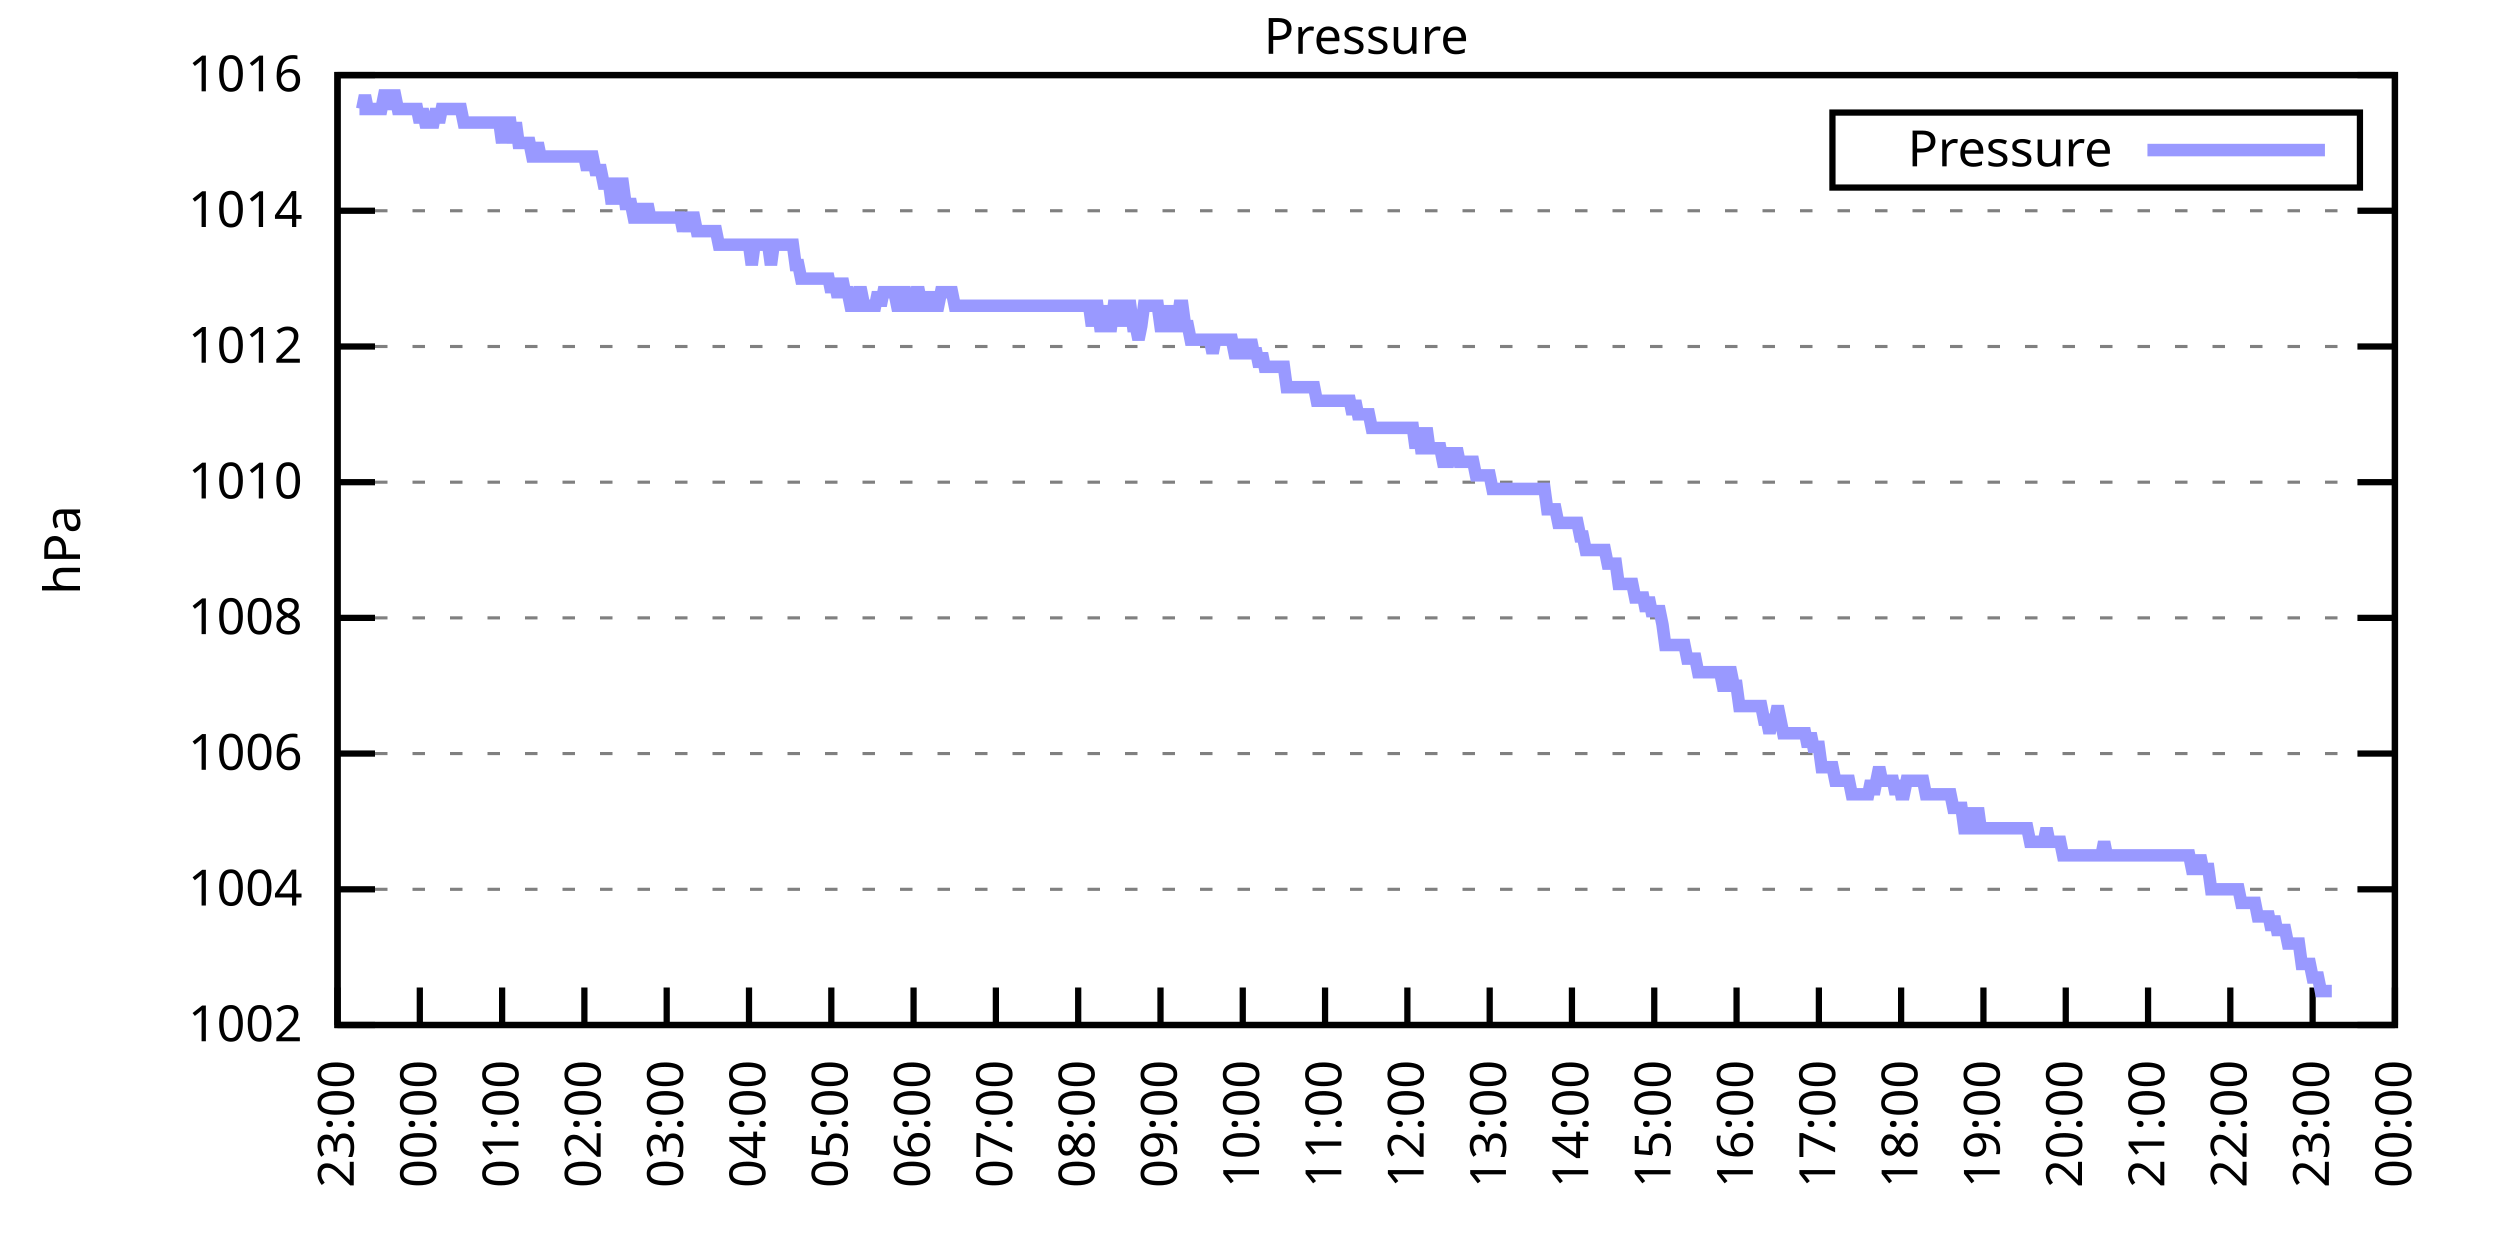
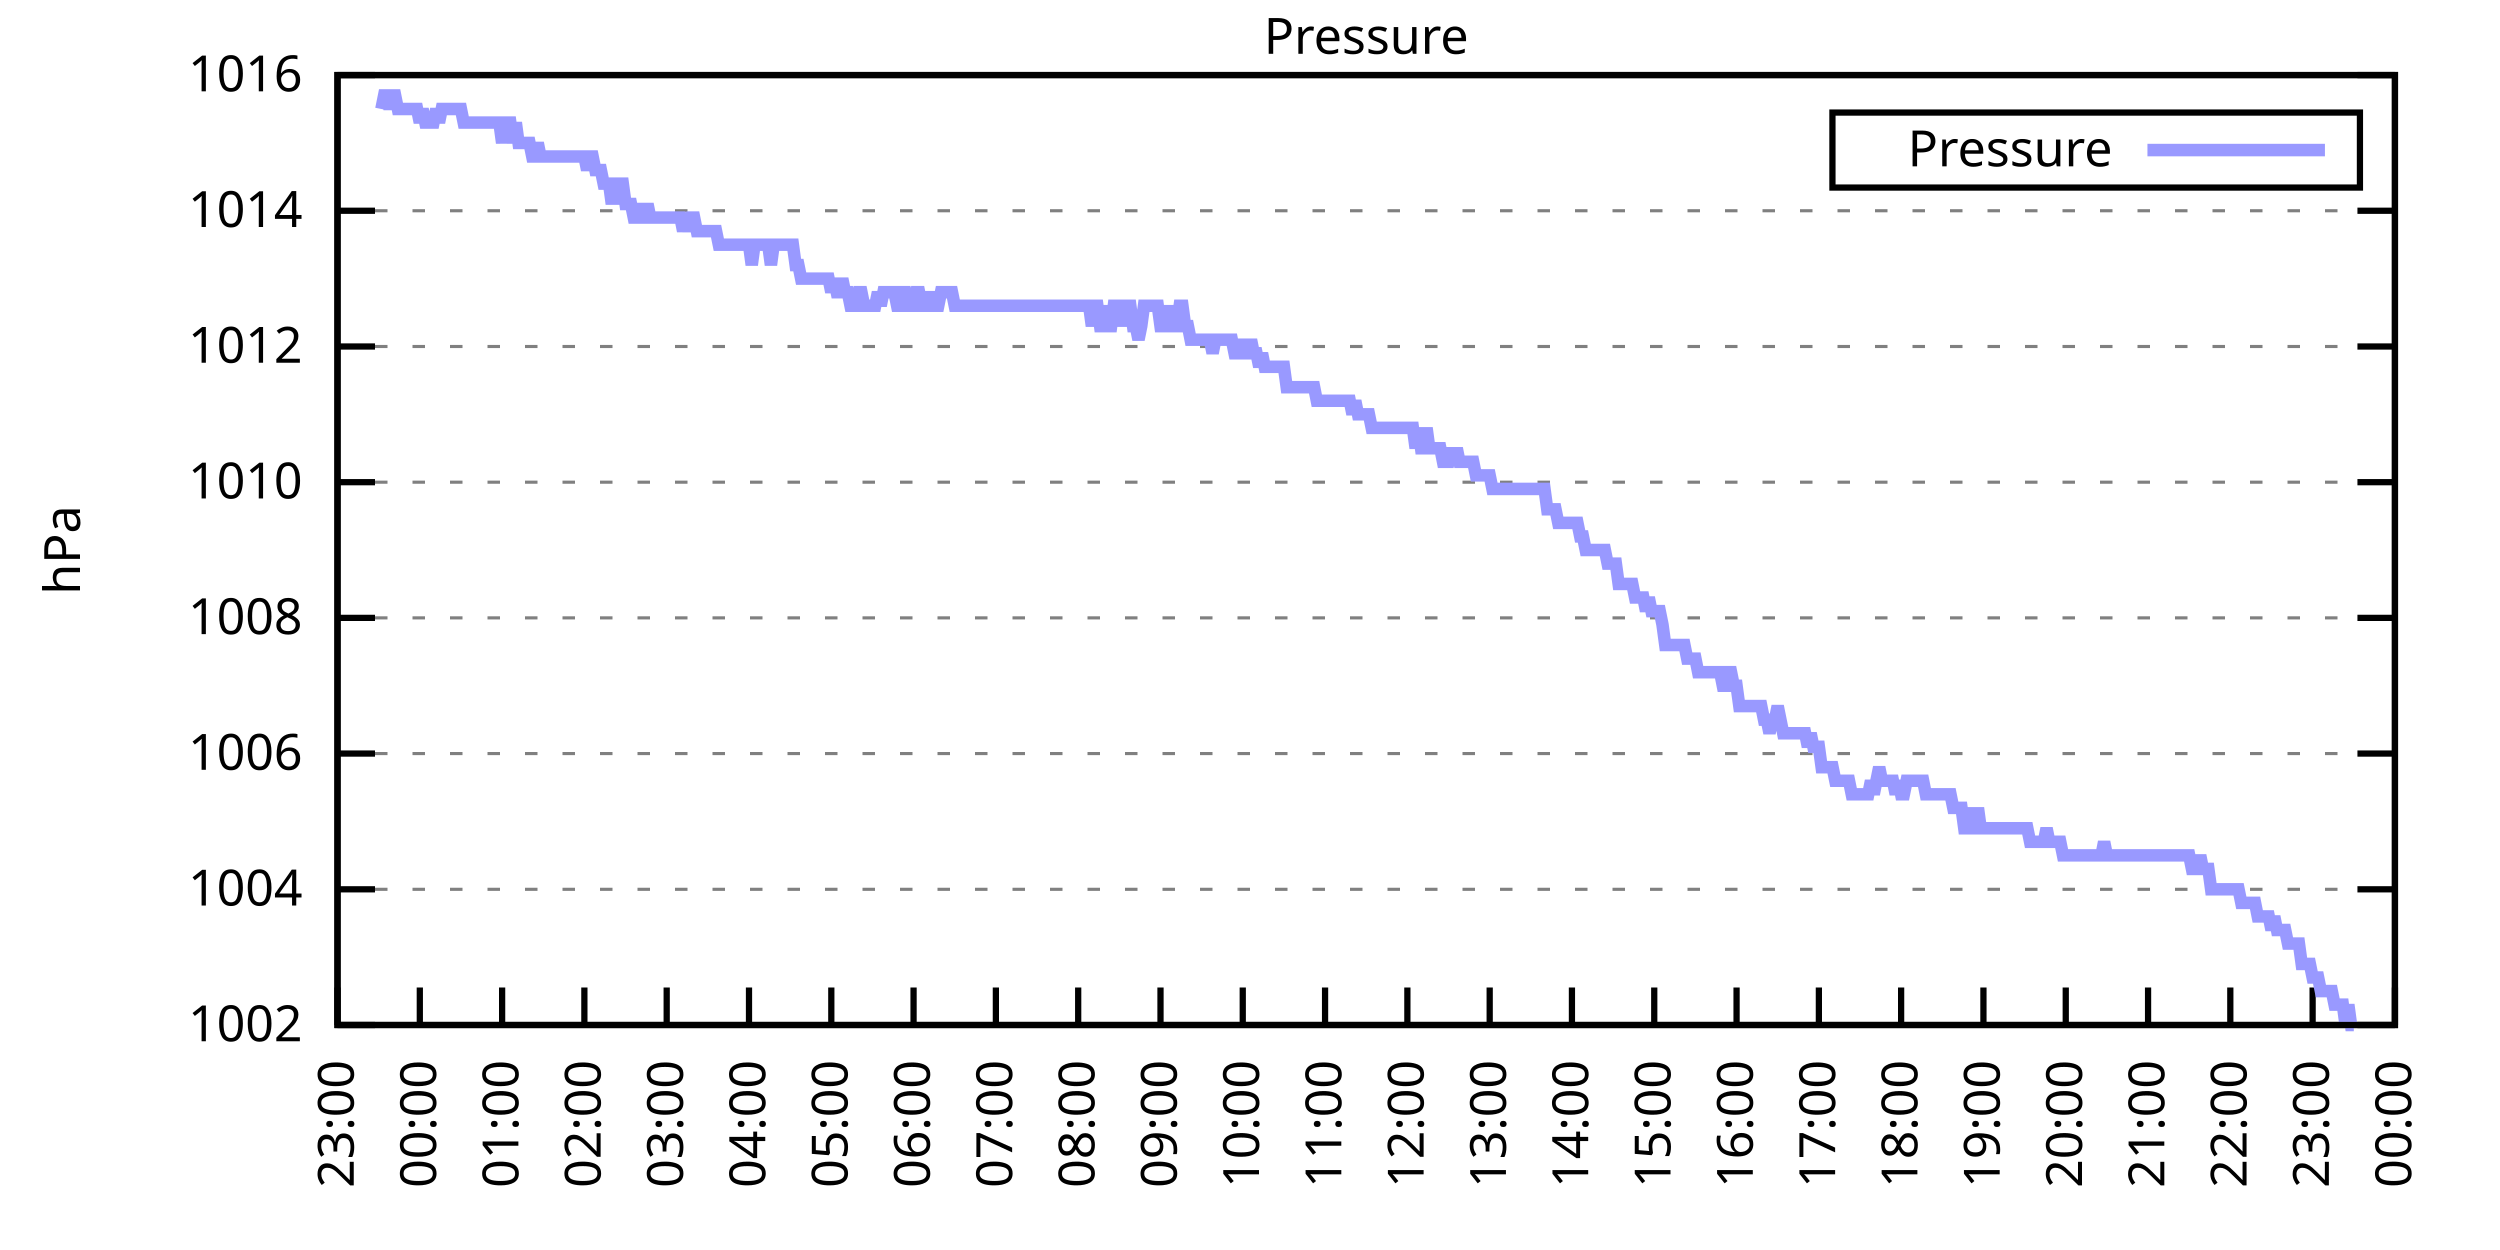
<svg xmlns="http://www.w3.org/2000/svg" xmlns:xlink="http://www.w3.org/1999/xlink" width="400" height="200" viewBox="0 0 400 200">
  <g id="gnuplot_canvas">
    <rect x="0" y="0" width="400" height="200" fill="none" />
    <defs>
      <circle id="gpDot" r="0.5" stroke-width="0.5" stroke="currentColor" />
      <path id="gpPt0" stroke-width="0.333" stroke="currentColor" d="M-1,0 h2 M0,-1 v2" />
      <path id="gpPt1" stroke-width="0.333" stroke="currentColor" d="M-1,-1 L1,1 M1,-1 L-1,1" />
      <path id="gpPt2" stroke-width="0.333" stroke="currentColor" d="M-1,0 L1,0 M0,-1 L0,1 M-1,-1 L1,1 M-1,1 L1,-1" />
      <rect id="gpPt3" stroke-width="0.333" stroke="currentColor" x="-1" y="-1" width="2" height="2" />
      <rect id="gpPt4" stroke-width="0.333" stroke="currentColor" fill="currentColor" x="-1" y="-1" width="2" height="2" />
      <circle id="gpPt5" stroke-width="0.333" stroke="currentColor" cx="0" cy="0" r="1" />
      <use xlink:href="#gpPt5" id="gpPt6" fill="currentColor" stroke="none" />
      <path id="gpPt7" stroke-width="0.333" stroke="currentColor" d="M0,-1.33 L-1.33,0.67 L1.33,0.67 z" />
      <use xlink:href="#gpPt7" id="gpPt8" fill="currentColor" stroke="none" />
      <use xlink:href="#gpPt7" id="gpPt9" stroke="currentColor" transform="rotate(180)" />
      <use xlink:href="#gpPt9" id="gpPt10" fill="currentColor" stroke="none" />
      <use xlink:href="#gpPt3" id="gpPt11" stroke="currentColor" transform="rotate(45)" />
      <use xlink:href="#gpPt11" id="gpPt12" fill="currentColor" stroke="none" />
      <path id="gpPt13" stroke-width="0.333" stroke="currentColor" d="M0,1.330 L1.265,0.411 L0.782,-1.067 L-0.782,-1.076 L-1.265,0.411 z" />
      <use xlink:href="#gpPt13" id="gpPt14" fill="currentColor" stroke="none" />
      <filter id="textbox" filterUnits="objectBoundingBox" x="0" y="0" height="1" width="1">
        <feFlood flood-color="white" flood-opacity="1" result="bgnd" />
        <feComposite in="SourceGraphic" in2="bgnd" operator="atop" />
      </filter>
      <filter id="greybox" filterUnits="objectBoundingBox" x="0" y="0" height="1" width="1">
        <feFlood flood-color="lightgrey" flood-opacity="1" result="grey" />
        <feComposite in="SourceGraphic" in2="grey" operator="atop" />
      </filter>
    </defs>
    <g fill="none" color="white" stroke="currentColor" stroke-width="1.00" stroke-linecap="butt" stroke-linejoin="miter">
</g>
    <g fill="none" color="black" stroke="currentColor" stroke-width="1.00" stroke-linecap="butt" stroke-linejoin="miter">
      <g stroke="none" shape-rendering="crispEdges">
        <polygon fill="rgb(255, 255, 255)" points="54.00,164.00 383.18,164.00 383.18,12.02 54.00,12.02 " />
      </g>
    </g>
    <g fill="none" color="black" stroke="currentColor" stroke-width="1.00" stroke-linecap="butt" stroke-linejoin="miter">
</g>
    <g fill="none" color="black" stroke="black" stroke-width="0.50" stroke-linecap="butt" stroke-linejoin="miter">
</g>
    <g fill="none" color="gray" stroke="currentColor" stroke-width="0.50" stroke-linecap="butt" stroke-linejoin="miter">
      <path stroke="gray" stroke-dasharray="2,4" class="gridline" d="M54.00,164.00 L383.19,164.00  " />
    </g>
    <g fill="none" color="gray" stroke="gray" stroke-width="1.00" stroke-linecap="butt" stroke-linejoin="miter">
</g>
    <g fill="none" color="black" stroke="currentColor" stroke-width="1.00" stroke-linecap="butt" stroke-linejoin="miter">
      <path stroke="black" d="M54.00,164.00 L60.00,164.00 M383.19,164.00 L377.19,164.00  " />
      <g transform="translate(48.40,166.60)" stroke="none" fill="black" font-family="Sans" font-size="8.00" text-anchor="end">
        <text>
          <tspan font-family="Sans"> 1002</tspan>
        </text>
      </g>
    </g>
    <g fill="none" color="black" stroke="currentColor" stroke-width="1.00" stroke-linecap="butt" stroke-linejoin="miter">
</g>
    <g fill="none" color="black" stroke="black" stroke-width="0.50" stroke-linecap="butt" stroke-linejoin="miter">
</g>
    <g fill="none" color="gray" stroke="currentColor" stroke-width="0.50" stroke-linecap="butt" stroke-linejoin="miter">
      <path stroke="gray" stroke-dasharray="2,4" class="gridline" d="M54.00,142.29 L383.19,142.29  " />
    </g>
    <g fill="none" color="gray" stroke="gray" stroke-width="1.00" stroke-linecap="butt" stroke-linejoin="miter">
</g>
    <g fill="none" color="black" stroke="currentColor" stroke-width="1.00" stroke-linecap="butt" stroke-linejoin="miter">
      <path stroke="black" d="M54.00,142.29 L60.00,142.29 M383.19,142.29 L377.19,142.29  " />
      <g transform="translate(48.40,144.89)" stroke="none" fill="black" font-family="Sans" font-size="8.00" text-anchor="end">
        <text>
          <tspan font-family="Sans"> 1004</tspan>
        </text>
      </g>
    </g>
    <g fill="none" color="black" stroke="currentColor" stroke-width="1.00" stroke-linecap="butt" stroke-linejoin="miter">
</g>
    <g fill="none" color="black" stroke="black" stroke-width="0.50" stroke-linecap="butt" stroke-linejoin="miter">
</g>
    <g fill="none" color="gray" stroke="currentColor" stroke-width="0.50" stroke-linecap="butt" stroke-linejoin="miter">
      <path stroke="gray" stroke-dasharray="2,4" class="gridline" d="M54.00,120.57 L383.19,120.57  " />
    </g>
    <g fill="none" color="gray" stroke="gray" stroke-width="1.00" stroke-linecap="butt" stroke-linejoin="miter">
</g>
    <g fill="none" color="black" stroke="currentColor" stroke-width="1.00" stroke-linecap="butt" stroke-linejoin="miter">
      <path stroke="black" d="M54.00,120.57 L60.00,120.57 M383.19,120.57 L377.19,120.57  " />
      <g transform="translate(48.40,123.17)" stroke="none" fill="black" font-family="Sans" font-size="8.00" text-anchor="end">
        <text>
          <tspan font-family="Sans"> 1006</tspan>
        </text>
      </g>
    </g>
    <g fill="none" color="black" stroke="currentColor" stroke-width="1.00" stroke-linecap="butt" stroke-linejoin="miter">
</g>
    <g fill="none" color="black" stroke="black" stroke-width="0.50" stroke-linecap="butt" stroke-linejoin="miter">
</g>
    <g fill="none" color="gray" stroke="currentColor" stroke-width="0.50" stroke-linecap="butt" stroke-linejoin="miter">
      <path stroke="gray" stroke-dasharray="2,4" class="gridline" d="M54.00,98.86 L383.19,98.86  " />
    </g>
    <g fill="none" color="gray" stroke="gray" stroke-width="1.00" stroke-linecap="butt" stroke-linejoin="miter">
</g>
    <g fill="none" color="black" stroke="currentColor" stroke-width="1.00" stroke-linecap="butt" stroke-linejoin="miter">
      <path stroke="black" d="M54.00,98.86 L60.00,98.86 M383.19,98.86 L377.19,98.86  " />
      <g transform="translate(48.40,101.46)" stroke="none" fill="black" font-family="Sans" font-size="8.00" text-anchor="end">
        <text>
          <tspan font-family="Sans"> 1008</tspan>
        </text>
      </g>
    </g>
    <g fill="none" color="black" stroke="currentColor" stroke-width="1.00" stroke-linecap="butt" stroke-linejoin="miter">
</g>
    <g fill="none" color="black" stroke="black" stroke-width="0.50" stroke-linecap="butt" stroke-linejoin="miter">
</g>
    <g fill="none" color="gray" stroke="currentColor" stroke-width="0.50" stroke-linecap="butt" stroke-linejoin="miter">
      <path stroke="gray" stroke-dasharray="2,4" class="gridline" d="M54.00,77.15 L383.19,77.15  " />
    </g>
    <g fill="none" color="gray" stroke="gray" stroke-width="1.00" stroke-linecap="butt" stroke-linejoin="miter">
</g>
    <g fill="none" color="black" stroke="currentColor" stroke-width="1.00" stroke-linecap="butt" stroke-linejoin="miter">
      <path stroke="black" d="M54.00,77.15 L60.00,77.15 M383.19,77.15 L377.19,77.15  " />
      <g transform="translate(48.40,79.75)" stroke="none" fill="black" font-family="Sans" font-size="8.00" text-anchor="end">
        <text>
          <tspan font-family="Sans"> 1010</tspan>
        </text>
      </g>
    </g>
    <g fill="none" color="black" stroke="currentColor" stroke-width="1.00" stroke-linecap="butt" stroke-linejoin="miter">
</g>
    <g fill="none" color="black" stroke="black" stroke-width="0.50" stroke-linecap="butt" stroke-linejoin="miter">
</g>
    <g fill="none" color="gray" stroke="currentColor" stroke-width="0.50" stroke-linecap="butt" stroke-linejoin="miter">
      <path stroke="gray" stroke-dasharray="2,4" class="gridline" d="M54.00,55.44 L383.19,55.44  " />
    </g>
    <g fill="none" color="gray" stroke="gray" stroke-width="1.00" stroke-linecap="butt" stroke-linejoin="miter">
</g>
    <g fill="none" color="black" stroke="currentColor" stroke-width="1.00" stroke-linecap="butt" stroke-linejoin="miter">
      <path stroke="black" d="M54.00,55.44 L60.00,55.44 M383.19,55.44 L377.19,55.44  " />
      <g transform="translate(48.40,58.04)" stroke="none" fill="black" font-family="Sans" font-size="8.00" text-anchor="end">
        <text>
          <tspan font-family="Sans"> 1012</tspan>
        </text>
      </g>
    </g>
    <g fill="none" color="black" stroke="currentColor" stroke-width="1.00" stroke-linecap="butt" stroke-linejoin="miter">
</g>
    <g fill="none" color="black" stroke="black" stroke-width="0.50" stroke-linecap="butt" stroke-linejoin="miter">
</g>
    <g fill="none" color="gray" stroke="currentColor" stroke-width="0.50" stroke-linecap="butt" stroke-linejoin="miter">
      <path stroke="gray" stroke-dasharray="2,4" class="gridline" d="M54.00,33.72 L383.19,33.72  " />
    </g>
    <g fill="none" color="gray" stroke="gray" stroke-width="1.00" stroke-linecap="butt" stroke-linejoin="miter">
</g>
    <g fill="none" color="black" stroke="currentColor" stroke-width="1.00" stroke-linecap="butt" stroke-linejoin="miter">
      <path stroke="black" d="M54.00,33.72 L60.00,33.72 M383.19,33.72 L377.19,33.72  " />
      <g transform="translate(48.40,36.32)" stroke="none" fill="black" font-family="Sans" font-size="8.00" text-anchor="end">
        <text>
          <tspan font-family="Sans"> 1014</tspan>
        </text>
      </g>
    </g>
    <g fill="none" color="black" stroke="currentColor" stroke-width="1.00" stroke-linecap="butt" stroke-linejoin="miter">
</g>
    <g fill="none" color="black" stroke="black" stroke-width="0.50" stroke-linecap="butt" stroke-linejoin="miter">
</g>
    <g fill="none" color="gray" stroke="currentColor" stroke-width="0.50" stroke-linecap="butt" stroke-linejoin="miter">
      <path stroke="gray" stroke-dasharray="2,4" class="gridline" d="M54.00,12.01 L383.19,12.01  " />
    </g>
    <g fill="none" color="gray" stroke="gray" stroke-width="1.00" stroke-linecap="butt" stroke-linejoin="miter">
</g>
    <g fill="none" color="black" stroke="currentColor" stroke-width="1.00" stroke-linecap="butt" stroke-linejoin="miter">
      <path stroke="black" d="M54.00,12.01 L60.00,12.01 M383.19,12.01 L377.19,12.01  " />
      <g transform="translate(48.40,14.61)" stroke="none" fill="black" font-family="Sans" font-size="8.00" text-anchor="end">
        <text>
          <tspan font-family="Sans"> 1016</tspan>
        </text>
      </g>
    </g>
    <g fill="none" color="black" stroke="currentColor" stroke-width="1.00" stroke-linecap="butt" stroke-linejoin="miter">
      <path stroke="black" d="M54.00,164.00 L54.00,158.00  " />
      <g transform="translate(56.60,169.60) rotate(270.00)" stroke="none" fill="black" font-family="Sans" font-size="8.00" text-anchor="end">
        <text>
          <tspan font-family="Sans">23:00</tspan>
        </text>
      </g>
    </g>
    <g fill="none" color="black" stroke="currentColor" stroke-width="1.00" stroke-linecap="butt" stroke-linejoin="miter">
      <path stroke="black" d="M67.17,164.00 L67.17,158.00  " />
      <g transform="translate(69.77,169.60) rotate(270.00)" stroke="none" fill="black" font-family="Sans" font-size="8.00" text-anchor="end">
        <text>
          <tspan font-family="Sans">00:00</tspan>
        </text>
      </g>
    </g>
    <g fill="none" color="black" stroke="currentColor" stroke-width="1.00" stroke-linecap="butt" stroke-linejoin="miter">
      <path stroke="black" d="M80.34,164.00 L80.34,158.00  " />
      <g transform="translate(82.94,169.60) rotate(270.00)" stroke="none" fill="black" font-family="Sans" font-size="8.00" text-anchor="end">
        <text>
          <tspan font-family="Sans">01:00</tspan>
        </text>
      </g>
    </g>
    <g fill="none" color="black" stroke="currentColor" stroke-width="1.00" stroke-linecap="butt" stroke-linejoin="miter">
      <path stroke="black" d="M93.50,164.00 L93.50,158.00  " />
      <g transform="translate(96.10,169.60) rotate(270.00)" stroke="none" fill="black" font-family="Sans" font-size="8.00" text-anchor="end">
        <text>
          <tspan font-family="Sans">02:00</tspan>
        </text>
      </g>
    </g>
    <g fill="none" color="black" stroke="currentColor" stroke-width="1.00" stroke-linecap="butt" stroke-linejoin="miter">
      <path stroke="black" d="M106.67,164.00 L106.67,158.00  " />
      <g transform="translate(109.27,169.60) rotate(270.00)" stroke="none" fill="black" font-family="Sans" font-size="8.00" text-anchor="end">
        <text>
          <tspan font-family="Sans">03:00</tspan>
        </text>
      </g>
    </g>
    <g fill="none" color="black" stroke="currentColor" stroke-width="1.00" stroke-linecap="butt" stroke-linejoin="miter">
      <path stroke="black" d="M119.84,164.00 L119.84,158.00  " />
      <g transform="translate(122.44,169.60) rotate(270.00)" stroke="none" fill="black" font-family="Sans" font-size="8.00" text-anchor="end">
        <text>
          <tspan font-family="Sans">04:00</tspan>
        </text>
      </g>
    </g>
    <g fill="none" color="black" stroke="currentColor" stroke-width="1.00" stroke-linecap="butt" stroke-linejoin="miter">
      <path stroke="black" d="M133.01,164.00 L133.01,158.00  " />
      <g transform="translate(135.61,169.60) rotate(270.00)" stroke="none" fill="black" font-family="Sans" font-size="8.00" text-anchor="end">
        <text>
          <tspan font-family="Sans">05:00</tspan>
        </text>
      </g>
    </g>
    <g fill="none" color="black" stroke="currentColor" stroke-width="1.00" stroke-linecap="butt" stroke-linejoin="miter">
      <path stroke="black" d="M146.17,164.00 L146.17,158.00  " />
      <g transform="translate(148.77,169.60) rotate(270.00)" stroke="none" fill="black" font-family="Sans" font-size="8.00" text-anchor="end">
        <text>
          <tspan font-family="Sans">06:00</tspan>
        </text>
      </g>
    </g>
    <g fill="none" color="black" stroke="currentColor" stroke-width="1.00" stroke-linecap="butt" stroke-linejoin="miter">
      <path stroke="black" d="M159.34,164.00 L159.34,158.00  " />
      <g transform="translate(161.94,169.60) rotate(270.00)" stroke="none" fill="black" font-family="Sans" font-size="8.00" text-anchor="end">
        <text>
          <tspan font-family="Sans">07:00</tspan>
        </text>
      </g>
    </g>
    <g fill="none" color="black" stroke="currentColor" stroke-width="1.00" stroke-linecap="butt" stroke-linejoin="miter">
      <path stroke="black" d="M172.51,164.00 L172.51,158.00  " />
      <g transform="translate(175.11,169.60) rotate(270.00)" stroke="none" fill="black" font-family="Sans" font-size="8.00" text-anchor="end">
        <text>
          <tspan font-family="Sans">08:00</tspan>
        </text>
      </g>
    </g>
    <g fill="none" color="black" stroke="currentColor" stroke-width="1.00" stroke-linecap="butt" stroke-linejoin="miter">
      <path stroke="black" d="M185.68,164.00 L185.68,158.00  " />
      <g transform="translate(188.28,169.60) rotate(270.00)" stroke="none" fill="black" font-family="Sans" font-size="8.00" text-anchor="end">
        <text>
          <tspan font-family="Sans">09:00</tspan>
        </text>
      </g>
    </g>
    <g fill="none" color="black" stroke="currentColor" stroke-width="1.00" stroke-linecap="butt" stroke-linejoin="miter">
      <path stroke="black" d="M198.84,164.00 L198.84,158.00  " />
      <g transform="translate(201.44,169.60) rotate(270.00)" stroke="none" fill="black" font-family="Sans" font-size="8.00" text-anchor="end">
        <text>
          <tspan font-family="Sans">10:00</tspan>
        </text>
      </g>
    </g>
    <g fill="none" color="black" stroke="currentColor" stroke-width="1.00" stroke-linecap="butt" stroke-linejoin="miter">
      <path stroke="black" d="M212.01,164.00 L212.01,158.00  " />
      <g transform="translate(214.61,169.60) rotate(270.00)" stroke="none" fill="black" font-family="Sans" font-size="8.00" text-anchor="end">
        <text>
          <tspan font-family="Sans">11:00</tspan>
        </text>
      </g>
    </g>
    <g fill="none" color="black" stroke="currentColor" stroke-width="1.00" stroke-linecap="butt" stroke-linejoin="miter">
      <path stroke="black" d="M225.18,164.00 L225.18,158.00  " />
      <g transform="translate(227.78,169.60) rotate(270.00)" stroke="none" fill="black" font-family="Sans" font-size="8.00" text-anchor="end">
        <text>
          <tspan font-family="Sans">12:00</tspan>
        </text>
      </g>
    </g>
    <g fill="none" color="black" stroke="currentColor" stroke-width="1.00" stroke-linecap="butt" stroke-linejoin="miter">
      <path stroke="black" d="M238.35,164.00 L238.35,158.00  " />
      <g transform="translate(240.95,169.60) rotate(270.00)" stroke="none" fill="black" font-family="Sans" font-size="8.00" text-anchor="end">
        <text>
          <tspan font-family="Sans">13:00</tspan>
        </text>
      </g>
    </g>
    <g fill="none" color="black" stroke="currentColor" stroke-width="1.00" stroke-linecap="butt" stroke-linejoin="miter">
      <path stroke="black" d="M251.51,164.00 L251.51,158.00  " />
      <g transform="translate(254.11,169.60) rotate(270.00)" stroke="none" fill="black" font-family="Sans" font-size="8.00" text-anchor="end">
        <text>
          <tspan font-family="Sans">14:00</tspan>
        </text>
      </g>
    </g>
    <g fill="none" color="black" stroke="currentColor" stroke-width="1.00" stroke-linecap="butt" stroke-linejoin="miter">
      <path stroke="black" d="M264.68,164.00 L264.68,158.00  " />
      <g transform="translate(267.28,169.60) rotate(270.00)" stroke="none" fill="black" font-family="Sans" font-size="8.00" text-anchor="end">
        <text>
          <tspan font-family="Sans">15:00</tspan>
        </text>
      </g>
    </g>
    <g fill="none" color="black" stroke="currentColor" stroke-width="1.00" stroke-linecap="butt" stroke-linejoin="miter">
      <path stroke="black" d="M277.85,164.00 L277.85,158.00  " />
      <g transform="translate(280.45,169.60) rotate(270.00)" stroke="none" fill="black" font-family="Sans" font-size="8.00" text-anchor="end">
        <text>
          <tspan font-family="Sans">16:00</tspan>
        </text>
      </g>
    </g>
    <g fill="none" color="black" stroke="currentColor" stroke-width="1.00" stroke-linecap="butt" stroke-linejoin="miter">
      <path stroke="black" d="M291.02,164.00 L291.02,158.00  " />
      <g transform="translate(293.62,169.60) rotate(270.00)" stroke="none" fill="black" font-family="Sans" font-size="8.00" text-anchor="end">
        <text>
          <tspan font-family="Sans">17:00</tspan>
        </text>
      </g>
    </g>
    <g fill="none" color="black" stroke="currentColor" stroke-width="1.00" stroke-linecap="butt" stroke-linejoin="miter">
      <path stroke="black" d="M304.18,164.00 L304.18,158.00  " />
      <g transform="translate(306.78,169.60) rotate(270.00)" stroke="none" fill="black" font-family="Sans" font-size="8.00" text-anchor="end">
        <text>
          <tspan font-family="Sans">18:00</tspan>
        </text>
      </g>
    </g>
    <g fill="none" color="black" stroke="currentColor" stroke-width="1.00" stroke-linecap="butt" stroke-linejoin="miter">
      <path stroke="black" d="M317.35,164.00 L317.35,158.00  " />
      <g transform="translate(319.95,169.60) rotate(270.00)" stroke="none" fill="black" font-family="Sans" font-size="8.00" text-anchor="end">
        <text>
          <tspan font-family="Sans">19:00</tspan>
        </text>
      </g>
    </g>
    <g fill="none" color="black" stroke="currentColor" stroke-width="1.00" stroke-linecap="butt" stroke-linejoin="miter">
      <path stroke="black" d="M330.52,164.00 L330.52,158.00  " />
      <g transform="translate(333.12,169.60) rotate(270.00)" stroke="none" fill="black" font-family="Sans" font-size="8.00" text-anchor="end">
        <text>
          <tspan font-family="Sans">20:00</tspan>
        </text>
      </g>
    </g>
    <g fill="none" color="black" stroke="currentColor" stroke-width="1.00" stroke-linecap="butt" stroke-linejoin="miter">
      <path stroke="black" d="M343.69,164.00 L343.69,158.00  " />
      <g transform="translate(346.29,169.60) rotate(270.00)" stroke="none" fill="black" font-family="Sans" font-size="8.00" text-anchor="end">
        <text>
          <tspan font-family="Sans">21:00</tspan>
        </text>
      </g>
    </g>
    <g fill="none" color="black" stroke="currentColor" stroke-width="1.00" stroke-linecap="butt" stroke-linejoin="miter">
      <path stroke="black" d="M356.85,164.00 L356.85,158.00  " />
      <g transform="translate(359.45,169.60) rotate(270.00)" stroke="none" fill="black" font-family="Sans" font-size="8.00" text-anchor="end">
        <text>
          <tspan font-family="Sans">22:00</tspan>
        </text>
      </g>
    </g>
    <g fill="none" color="black" stroke="currentColor" stroke-width="1.00" stroke-linecap="butt" stroke-linejoin="miter">
      <path stroke="black" d="M370.02,164.00 L370.02,158.00  " />
      <g transform="translate(372.62,169.60) rotate(270.00)" stroke="none" fill="black" font-family="Sans" font-size="8.00" text-anchor="end">
        <text>
          <tspan font-family="Sans">23:00</tspan>
        </text>
      </g>
    </g>
    <g fill="none" color="black" stroke="currentColor" stroke-width="1.00" stroke-linecap="butt" stroke-linejoin="miter">
      <path stroke="black" d="M383.19,164.00 L383.19,158.00  " />
      <g transform="translate(385.79,169.60) rotate(270.00)" stroke="none" fill="black" font-family="Sans" font-size="8.00" text-anchor="end">
        <text>
          <tspan font-family="Sans">00:00</tspan>
        </text>
      </g>
    </g>
    <g fill="none" color="black" stroke="currentColor" stroke-width="1.00" stroke-linecap="butt" stroke-linejoin="miter">
</g>
    <g fill="none" color="black" stroke="currentColor" stroke-width="1.00" stroke-linecap="butt" stroke-linejoin="miter">
      <path stroke="black" d="M54.00,12.01 L54.00,164.00 L383.19,164.00 L383.19,12.01 L54.00,12.01 Z  " />
    </g>
    <g fill="none" color="black" stroke="currentColor" stroke-width="1.00" stroke-linecap="butt" stroke-linejoin="miter">
</g>
    <g fill="none" color="black" stroke="currentColor" stroke-width="1.00" stroke-linecap="butt" stroke-linejoin="miter">
      <path stroke="black" d="M293.19,30.01 L293.19,18.01 L377.59,18.01 L377.59,30.01 L293.19,30.01 Z  " />
    </g>
    <g id="Pressure_plot_1">
      <g fill="none" color="white" stroke="black" stroke-width="2.00" stroke-linecap="butt" stroke-linejoin="miter">
</g>
      <g fill="none" color="black" stroke="currentColor" stroke-width="2.00" stroke-linecap="butt" stroke-linejoin="miter">
        <g transform="translate(337.99,26.61)" stroke="none" fill="black" font-family="Sans" font-size="8.00" text-anchor="end">
          <text>
            <tspan font-family="Sans">Pressure</tspan>
          </text>
        </g>
      </g>
      <g fill="none" color="black" stroke="currentColor" stroke-width="2.00" stroke-linecap="butt" stroke-linejoin="miter">
-         <path stroke="rgb(153, 153, 255)" d="M343.59,24.01 L371.99,24.01 M57.51,17.44 L57.95,17.44 L58.39,15.27 L58.83,17.44 L59.27,17.44 L59.71,17.44   L60.14,17.44 L60.58,17.44 L61.02,17.44 L61.46,15.27 L61.90,15.27 L62.34,17.44 L62.78,15.27 L63.22,15.27   L63.66,17.44 L64.10,17.44 L64.53,17.44 L64.97,17.44 L65.41,17.44 L65.85,17.44 L66.29,17.44 L66.73,17.44   L67.17,19.61 L67.61,17.44 L68.05,19.61 L68.48,19.61 L68.92,19.61 L69.36,19.61 L69.80,17.44 L70.24,19.61   L70.68,17.44 L71.12,17.44 L71.56,17.44 L72.00,17.44 L72.43,17.44 L72.87,17.44 L73.31,17.44 L73.75,17.44   L74.19,19.61 L74.63,19.61 L75.07,19.61 L75.51,19.61 L75.95,19.61 L76.38,19.61 L76.82,19.61 L77.26,19.61   L77.70,19.61 L78.14,19.61 L78.58,19.61 L79.02,19.61 L79.46,19.61 L79.90,19.61 L80.34,22.87 L80.77,19.61   L81.21,19.61 L81.65,19.61 L82.09,22.87 L82.53,19.61 L82.97,22.87 L83.41,22.87 L83.85,22.87 L84.29,22.87   L84.72,22.87 L85.16,25.04 L85.60,25.04 L86.04,22.87 L86.48,25.04 L86.92,25.04 L87.36,25.04 L87.80,25.04   L88.24,25.04 L88.67,25.04 L89.11,25.04 L89.55,25.04 L89.99,25.04 L90.43,25.04 L90.87,25.04 L91.31,25.04   L91.75,25.04 L92.19,25.04 L92.62,25.04 L93.06,25.04 L93.50,25.04 L93.94,27.21 L94.38,25.04 L94.82,25.04   L95.26,27.21 L95.70,27.21 L96.14,27.21 L96.58,29.38 L97.01,29.38 L97.45,29.38 L97.89,32.64 L98.33,29.38   L98.77,32.64 L99.21,29.38 L99.65,29.38 L100.09,32.64 L100.53,32.64 L100.96,32.64 L101.40,34.81 L101.84,34.81   L102.28,32.64 L102.72,34.81 L103.16,34.81 L103.60,32.64 L104.04,34.81 L104.48,34.81 L104.91,34.81 L105.35,34.81   L105.79,34.81 L106.23,34.81 L106.67,34.81 L107.11,34.81 L107.55,34.81 L107.99,34.81 L108.43,34.81 L108.87,34.81   L109.30,36.98 L109.74,34.81 L110.18,36.98 L110.62,34.81 L111.06,34.81 L111.50,36.98 L111.94,36.98 L112.38,36.98   L112.82,36.98 L113.25,36.98 L113.69,36.98 L114.13,36.98 L114.57,36.98 L115.01,39.15 L115.45,39.15 L115.89,39.15   L116.33,39.15 L116.77,39.15 L117.20,39.15 L117.64,39.15 L118.08,39.15 L118.52,39.15 L118.96,39.15 L119.40,39.15   L119.84,39.15 L120.28,42.41 L120.72,39.15 L121.15,39.15 L121.59,39.15 L122.03,39.15 L122.47,39.15 L122.91,39.15   L123.35,42.41 L123.79,39.15 L124.23,39.15 L124.67,39.15 L125.11,39.15 L125.54,39.15 L125.98,39.15 L126.42,39.15   L126.86,39.15 L127.30,42.41 L127.74,42.41 L128.18,44.58 L128.62,44.58 L129.06,44.58 L129.49,44.58 L129.93,44.58   L130.37,44.58 L130.81,44.58 L131.25,44.58 L131.69,44.58 L132.13,44.58 L132.57,44.58 L133.01,46.75 L133.44,44.58   L133.88,46.75 L134.32,46.75 L134.76,44.58 L135.20,46.75 L135.64,46.75 L136.08,48.92 L136.52,48.92 L136.96,48.92   L137.39,46.75 L137.83,46.75 L138.27,48.92 L138.71,48.92 L139.15,48.92 L139.59,48.92 L140.03,48.92 L140.47,46.75   L140.91,48.92 L141.35,46.75 L141.78,46.75 L142.22,46.75 L142.66,46.75 L143.10,46.75 L143.54,48.92 L143.98,48.92   L144.42,46.75 L144.86,46.75 L145.30,48.92 L145.73,48.92 L146.17,48.92 L146.61,46.75 L147.05,46.75 L147.49,48.92   L147.93,48.92 L148.37,48.92 L148.81,46.75 L149.25,48.92 L149.68,48.92 L150.12,48.92 L150.56,46.75 L151.00,46.75   L151.44,46.75 L151.88,46.75 L152.32,46.75 L152.76,48.92 L153.20,48.92 L153.63,48.92 L154.07,48.92 L154.51,48.92   L154.95,48.92 L155.39,48.92 L155.83,48.92 L156.27,48.92 L156.71,48.92 L157.15,48.92 L157.59,48.92 L158.02,48.92   L158.46,48.92 L158.90,48.92 L159.34,48.92 L159.78,48.92 L160.22,48.92 L160.66,48.92 L161.10,48.92 L161.54,48.92   L161.97,48.92 L162.41,48.92 L162.85,48.92 L163.29,48.92 L163.73,48.92 L164.17,48.92 L164.61,48.92 L165.05,48.92   L165.49,48.92 L165.92,48.92 L166.36,48.92 L166.80,48.92 L167.24,48.92 L167.68,48.92 L168.12,48.92 L168.56,48.92   L169.00,48.92 L169.44,48.92 L169.87,48.92 L170.31,48.92 L170.75,48.92 L171.19,48.92 L171.63,48.92 L172.07,48.92   L172.51,48.92 L172.95,48.92 L173.39,48.92 L173.83,48.92 L174.26,48.92 L174.70,52.18 L175.14,48.92 L175.58,48.92   L176.02,52.18 L176.46,52.18 L176.90,48.92 L177.34,52.18 L177.78,52.18 L178.21,48.92 L178.65,48.92 L179.09,48.92   L179.53,52.18 L179.97,48.92 L180.41,48.92 L180.85,48.92 L181.29,52.18 L181.73,52.18 L182.16,54.35 L182.60,52.18   L183.04,48.92 L183.48,48.92 L183.92,48.92 L184.36,48.92 L184.80,48.92 L185.24,48.92 L185.68,52.18 L186.11,52.18   L186.55,52.18 L186.99,48.92 L187.43,52.18 L187.87,52.18 L188.31,52.18 L188.75,48.92 L189.19,48.92 L189.63,52.18   L190.07,52.18 L190.50,54.35 L190.94,54.35 L191.38,54.35 L191.82,54.35 L192.26,54.35 L192.70,54.35 L193.14,54.35   L193.58,54.35 L194.02,56.52 L194.45,54.35 L194.89,54.35 L195.33,54.35 L195.77,54.35 L196.21,54.35 L196.65,54.35   L197.09,54.35 L197.53,56.52 L197.97,56.52 L198.40,54.35 L198.84,56.52 L199.28,56.52 L199.72,56.52 L200.16,54.35   L200.60,56.52 L201.04,56.52 L201.48,58.69 L201.92,56.52 L202.35,58.69 L202.79,58.69 L203.23,58.69 L203.67,58.69   L204.11,58.69 L204.55,58.69 L204.99,58.69 L205.43,58.69 L205.87,61.95 L206.31,61.95 L206.74,61.95 L207.18,61.95   L207.62,61.95 L208.06,61.95 L208.50,61.95 L208.94,61.95 L209.38,61.95 L209.82,61.95 L210.26,61.95 L210.69,64.12   L211.13,64.12 L211.57,64.12 L212.01,64.12 L212.45,64.12 L212.89,64.12 L213.33,64.12 L213.77,64.12 L214.21,64.12   L214.64,64.12 L215.08,64.12 L215.52,64.12 L215.96,64.12 L216.40,66.29 L216.84,64.12 L217.28,66.29 L217.72,66.29   L218.16,66.29 L218.60,66.29 L219.03,66.29 L219.47,68.46 L219.91,68.46 L220.35,68.46 L220.79,68.46 L221.23,68.46   L221.67,68.46 L222.11,68.46 L222.55,68.46 L222.98,68.46 L223.42,68.46 L223.86,68.46 L224.30,68.46 L224.74,68.46   L225.18,68.46 L225.62,68.46 L226.06,68.46 L226.50,71.72 L226.93,68.46 L227.37,71.72 L227.81,71.72 L228.25,68.46   L228.69,71.72 L229.13,71.72 L229.57,71.72 L230.01,71.72 L230.45,71.72 L230.88,73.89 L231.32,73.89 L231.76,73.89   L232.20,71.72 L232.64,73.89 L233.08,71.72 L233.52,73.89 L233.96,73.89 L234.40,73.89 L234.84,73.89 L235.27,73.89   L235.71,73.89 L236.15,76.06 L236.59,76.06 L237.03,76.06 L237.47,76.06 L237.91,76.06 L238.35,76.06 L238.79,78.23   L239.22,78.23 L239.66,78.23 L240.10,78.23 L240.54,78.23 L240.98,78.23 L241.42,78.23 L241.86,78.23 L242.30,78.23   L242.74,78.23 L243.17,78.23 L243.61,78.23 L244.05,78.23 L244.49,78.23 L244.93,78.23 L245.37,78.23 L245.81,78.23   L246.25,78.23 L246.69,78.23 L247.12,78.23 L247.56,81.49 L248.00,81.49 L248.44,81.49 L248.88,81.49 L249.32,83.66   L249.76,83.66 L250.20,83.66 L250.64,83.66 L251.08,83.66 L251.51,83.66 L251.95,83.66 L252.39,83.66 L252.83,85.83   L253.27,85.83 L253.71,88.00 L254.15,88.00 L254.59,88.00 L255.03,88.00 L255.46,88.00 L255.90,88.00 L256.34,88.00   L256.78,88.00 L257.22,90.18 L257.66,90.18 L258.10,90.18 L258.54,90.18 L258.98,93.43 L259.41,93.43 L259.85,93.43   L260.29,93.43 L260.73,93.43 L261.17,93.43 L261.61,95.60 L262.05,95.60 L262.49,95.60 L262.93,95.60 L263.36,97.78   L263.80,95.60 L264.24,97.78 L264.68,97.78 L265.12,97.78 L265.56,97.78 L266.00,99.95 L266.44,103.20 L266.88,103.20   L267.32,103.20 L267.75,103.20 L268.19,103.20 L268.63,103.20 L269.07,103.20 L269.51,103.20 L269.95,105.38 L270.39,105.38   L270.83,105.38 L271.27,105.38 L271.70,107.55 L272.14,107.55 L272.58,107.55 L273.02,107.55 L273.46,107.55 L273.90,107.55   L274.34,107.55 L274.78,107.55 L275.22,107.55 L275.65,109.72 L276.09,109.72 L276.53,107.55 L276.97,107.55 L277.41,109.72   L277.85,109.72 L278.29,112.97 L278.73,112.97 L279.17,112.97 L279.60,112.97 L280.04,112.97 L280.48,112.97 L280.92,112.97   L281.36,112.97 L281.80,112.97 L282.24,115.15 L282.68,115.15 L283.12,117.32 L283.56,115.15 L283.99,115.15 L284.43,112.97   L284.87,115.15 L285.31,117.32 L285.75,117.32 L286.19,117.32 L286.63,117.32 L287.07,117.32 L287.51,117.32 L287.94,117.32   L288.38,117.32 L288.82,117.32 L289.26,119.49 L289.70,117.32 L290.14,119.49 L290.58,119.49 L291.02,119.49 L291.46,122.75   L291.89,122.75 L292.33,122.75 L292.77,122.75 L293.21,122.75 L293.65,124.92 L294.09,124.92 L294.53,124.92 L294.97,124.92   L295.41,124.92 L295.84,124.92 L296.28,127.09 L296.72,127.09 L297.16,127.09 L297.60,127.09 L298.04,127.09 L298.48,127.09   L298.92,127.09 L299.36,124.92 L299.80,127.09 L300.23,124.92 L300.67,122.75 L301.11,124.92 L301.55,124.92 L301.99,124.92   L302.43,124.92 L302.87,124.92 L303.31,127.09 L303.75,124.92 L304.18,127.09 L304.62,127.09 L305.06,124.92 L305.50,124.92   L305.94,124.92 L306.38,124.92 L306.82,124.92 L307.26,124.92 L307.70,124.92 L308.13,127.09 L308.57,127.09 L309.01,127.09   L309.45,127.09 L309.89,127.09 L310.33,127.09 L310.77,127.09 L311.21,127.09 L311.65,127.09 L312.08,127.09 L312.52,129.26   L312.96,129.26 L313.40,129.26 L313.84,129.26 L314.28,132.52 L314.72,132.52 L315.16,129.26 L315.60,132.52 L316.04,132.52   L316.47,129.26 L316.91,132.52 L317.35,132.52 L317.79,132.52 L318.23,132.52 L318.67,132.52 L319.11,132.52 L319.55,132.52   L319.99,132.52 L320.42,132.52 L320.86,132.52 L321.30,132.52 L321.74,132.52 L322.18,132.52 L322.62,132.52 L323.06,132.52   L323.50,132.52 L323.94,132.52 L324.37,132.52 L324.81,134.69 L325.25,134.69 L325.69,134.69 L326.13,134.69 L326.57,134.69   L327.01,134.69 L327.45,132.52 L327.89,134.69 L328.33,134.69 L328.76,134.69 L329.20,134.69 L329.64,134.69 L330.08,136.86   L330.52,136.86 L330.96,136.86 L331.40,136.86 L331.84,136.86 L332.28,136.86 L332.71,136.86 L333.15,136.86 L333.59,136.86   L334.03,136.86 L334.47,136.86 L334.91,136.86 L335.35,136.86 L335.79,136.86 L336.23,136.86 L336.66,134.69 L337.10,136.86   L337.54,136.86 L337.98,136.86 L338.42,136.86 L338.86,136.86 L339.30,136.86 L339.74,136.86 L340.18,136.86 L340.61,136.86   L341.05,136.86 L341.49,136.86 L341.93,136.86 L342.37,136.86 L342.81,136.86 L343.25,136.86 L343.69,136.86 L344.13,136.86   L344.57,136.86 L345.00,136.86 L345.44,136.86 L345.88,136.86 L346.32,136.86 L346.76,136.86 L347.20,136.86 L347.64,136.86   L348.08,136.86 L348.52,136.86 L348.95,136.86 L349.39,136.86 L349.83,136.86 L350.27,136.86 L350.71,139.03 L351.15,139.03   L351.59,139.03 L352.03,136.86 L352.47,139.03 L352.90,139.03 L353.34,139.03 L353.78,142.29 L354.22,142.29 L354.66,142.29   L355.10,142.29 L355.54,142.29 L355.98,142.29 L356.42,142.29 L356.85,142.29 L357.29,142.29 L357.73,142.29 L358.17,142.29   L358.61,144.46 L359.05,144.46 L359.49,144.46 L359.93,144.46 L360.37,144.46 L360.81,144.46 L361.24,146.63 L361.68,146.63   L362.12,146.63 L362.56,146.63 L363.00,146.63 L363.44,148.80 L363.88,146.63 L364.32,148.80 L364.76,148.80 L365.19,148.80   L365.63,148.80 L366.07,150.97 L366.51,150.97 L366.95,150.97 L367.39,150.97 L367.83,150.97 L368.27,154.23 L368.71,154.23   L369.14,154.23 L369.58,154.23 L370.02,156.40 L370.46,156.40 L370.90,156.40 L371.34,158.57 L371.78,158.57 L372.22,158.57   L372.66,158.57 L373.09,158.57  " />
+         <path stroke="rgb(153, 153, 255)" d="M343.59,24.01 L371.99,24.01 M61.02,17.44 L61.46,15.27 L61.90,15.27 L62.34,17.44 L62.78,15.27 L63.22,15.27   L63.66,17.44 L64.10,17.44 L64.53,17.44 L64.97,17.44 L65.41,17.44 L65.85,17.44 L66.29,17.44 L66.73,17.44   L67.17,19.61 L67.61,17.44 L68.05,19.61 L68.48,19.61 L68.92,19.61 L69.36,19.61 L69.80,17.44 L70.24,19.61   L70.68,17.44 L71.12,17.44 L71.56,17.44 L72.00,17.44 L72.43,17.44 L72.87,17.44 L73.31,17.44 L73.75,17.44   L74.19,19.61 L74.63,19.61 L75.07,19.61 L75.51,19.61 L75.95,19.61 L76.38,19.61 L76.82,19.61 L77.26,19.61   L77.70,19.61 L78.14,19.61 L78.58,19.61 L79.02,19.61 L79.46,19.61 L79.90,19.61 L80.34,22.87 L80.77,19.61   L81.21,19.61 L81.65,19.61 L82.09,22.87 L82.53,19.61 L82.97,22.87 L83.41,22.87 L83.85,22.87 L84.29,22.87   L84.72,22.87 L85.16,25.04 L85.60,25.04 L86.04,22.87 L86.48,25.04 L86.92,25.04 L87.36,25.04 L87.80,25.04   L88.24,25.04 L88.67,25.04 L89.11,25.04 L89.55,25.04 L89.99,25.04 L90.43,25.04 L90.87,25.04 L91.31,25.04   L91.75,25.04 L92.19,25.04 L92.62,25.04 L93.06,25.04 L93.50,25.04 L93.94,27.21 L94.38,25.04 L94.82,25.04   L95.26,27.21 L95.70,27.21 L96.14,27.21 L96.58,29.38 L97.01,29.38 L97.45,29.38 L97.89,32.64 L98.33,29.38   L98.77,32.64 L99.21,29.38 L99.65,29.38 L100.09,32.64 L100.53,32.64 L100.96,32.64 L101.40,34.81 L101.84,34.81   L102.28,32.64 L102.72,34.81 L103.16,34.81 L103.60,32.64 L104.04,34.81 L104.48,34.81 L104.91,34.81 L105.35,34.81   L105.79,34.81 L106.23,34.81 L106.67,34.81 L107.11,34.81 L107.55,34.81 L107.99,34.81 L108.43,34.81 L108.87,34.81   L109.30,36.98 L109.74,34.81 L110.18,36.98 L110.62,34.81 L111.06,34.81 L111.50,36.98 L111.94,36.98 L112.38,36.98   L112.82,36.98 L113.25,36.98 L113.69,36.98 L114.13,36.98 L114.57,36.98 L115.01,39.15 L115.45,39.15 L115.89,39.15   L116.33,39.15 L116.77,39.15 L117.20,39.15 L117.64,39.15 L118.08,39.15 L118.52,39.15 L118.96,39.15 L119.40,39.15   L119.84,39.15 L120.28,42.41 L120.72,39.15 L121.15,39.15 L121.59,39.15 L122.03,39.15 L122.47,39.15 L122.91,39.15   L123.35,42.41 L123.79,39.15 L124.23,39.15 L124.67,39.15 L125.11,39.15 L125.54,39.15 L125.98,39.15 L126.42,39.15   L126.86,39.15 L127.30,42.41 L127.74,42.41 L128.18,44.58 L128.62,44.58 L129.06,44.58 L129.49,44.58 L129.93,44.58   L130.37,44.58 L130.81,44.58 L131.25,44.58 L131.69,44.58 L132.13,44.58 L132.57,44.58 L133.01,46.75 L133.44,44.58   L133.88,46.75 L134.32,46.75 L134.76,44.58 L135.20,46.75 L135.64,46.75 L136.08,48.92 L136.52,48.92 L136.96,48.92   L137.39,46.75 L137.83,46.75 L138.27,48.92 L138.71,48.92 L139.15,48.92 L139.59,48.92 L140.03,48.92 L140.47,46.75   L140.91,48.92 L141.35,46.75 L141.78,46.75 L142.22,46.75 L142.66,46.75 L143.10,46.75 L143.54,48.92 L143.98,48.92   L144.42,46.75 L144.86,46.75 L145.30,48.92 L145.73,48.92 L146.17,48.92 L146.61,46.75 L147.05,46.75 L147.49,48.92   L147.93,48.92 L148.37,48.92 L148.81,46.75 L149.25,48.92 L149.68,48.92 L150.12,48.92 L150.56,46.75 L151.00,46.75   L151.44,46.75 L151.88,46.75 L152.32,46.75 L152.76,48.92 L153.20,48.92 L153.63,48.92 L154.07,48.92 L154.51,48.92   L154.95,48.92 L155.39,48.92 L155.83,48.92 L156.27,48.92 L156.71,48.92 L157.15,48.92 L157.59,48.92 L158.02,48.92   L158.46,48.92 L158.90,48.92 L159.34,48.92 L159.78,48.92 L160.22,48.92 L160.66,48.92 L161.10,48.92 L161.54,48.92   L161.97,48.92 L162.41,48.92 L162.85,48.92 L163.29,48.92 L163.73,48.92 L164.17,48.92 L164.61,48.92 L165.05,48.92   L165.49,48.92 L165.92,48.92 L166.36,48.92 L166.80,48.92 L167.24,48.92 L167.68,48.92 L168.12,48.92 L168.56,48.92   L169.00,48.92 L169.44,48.92 L169.87,48.92 L170.31,48.92 L170.75,48.92 L171.19,48.92 L171.63,48.92 L172.07,48.92   L172.51,48.92 L172.95,48.92 L173.39,48.92 L173.83,48.92 L174.26,48.92 L174.70,52.18 L175.14,48.92 L175.58,48.92   L176.02,52.18 L176.46,52.18 L176.90,48.92 L177.34,52.18 L177.78,52.18 L178.21,48.92 L178.65,48.92 L179.09,48.92   L179.53,52.18 L179.97,48.92 L180.41,48.92 L180.85,48.92 L181.29,52.18 L181.73,52.18 L182.16,54.35 L182.60,52.18   L183.04,48.92 L183.48,48.92 L183.92,48.92 L184.36,48.92 L184.80,48.92 L185.24,48.92 L185.68,52.18 L186.11,52.18   L186.55,52.18 L186.99,48.92 L187.43,52.18 L187.87,52.18 L188.31,52.18 L188.75,48.92 L189.19,48.92 L189.63,52.18   L190.07,52.18 L190.50,54.35 L190.94,54.35 L191.38,54.35 L191.82,54.35 L192.26,54.35 L192.70,54.35 L193.14,54.35   L193.58,54.35 L194.02,56.52 L194.45,54.35 L194.89,54.35 L195.33,54.35 L195.77,54.35 L196.21,54.35 L196.65,54.35   L197.09,54.35 L197.53,56.52 L197.97,56.52 L198.40,54.35 L198.84,56.52 L199.28,56.52 L199.72,56.52 L200.16,54.35   L200.60,56.52 L201.04,56.52 L201.48,58.69 L201.92,56.52 L202.35,58.69 L202.79,58.69 L203.23,58.69 L203.67,58.69   L204.11,58.69 L204.55,58.69 L204.99,58.69 L205.43,58.69 L205.87,61.95 L206.31,61.95 L206.74,61.95 L207.18,61.95   L207.62,61.95 L208.06,61.95 L208.50,61.95 L208.94,61.95 L209.38,61.95 L209.82,61.95 L210.26,61.95 L210.69,64.12   L211.13,64.12 L211.57,64.12 L212.01,64.12 L212.45,64.12 L212.89,64.12 L213.33,64.12 L213.77,64.12 L214.21,64.12   L214.64,64.12 L215.08,64.12 L215.52,64.12 L215.96,64.12 L216.40,66.29 L216.84,64.12 L217.28,66.29 L217.72,66.29   L218.16,66.29 L218.60,66.29 L219.03,66.29 L219.47,68.46 L219.91,68.46 L220.35,68.46 L220.79,68.46 L221.23,68.46   L221.67,68.46 L222.11,68.46 L222.55,68.46 L222.98,68.46 L223.42,68.46 L223.86,68.46 L224.30,68.46 L224.74,68.46   L225.18,68.46 L225.62,68.46 L226.06,68.46 L226.50,71.72 L226.93,68.46 L227.37,71.72 L227.81,71.72 L228.25,68.46   L228.69,71.72 L229.13,71.72 L229.57,71.72 L230.01,71.72 L230.45,71.72 L230.88,73.89 L231.32,73.89 L231.76,73.89   L232.20,71.72 L232.64,73.89 L233.08,71.72 L233.52,73.89 L233.96,73.89 L234.40,73.89 L234.84,73.89 L235.27,73.89   L235.71,73.89 L236.15,76.06 L236.59,76.06 L237.03,76.06 L237.47,76.06 L237.91,76.06 L238.35,76.06 L238.79,78.23   L239.22,78.23 L239.66,78.23 L240.10,78.23 L240.54,78.23 L240.98,78.23 L241.42,78.23 L241.86,78.23 L242.30,78.23   L242.74,78.23 L243.17,78.23 L243.61,78.23 L244.05,78.23 L244.49,78.23 L244.93,78.23 L245.37,78.23 L245.81,78.23   L246.25,78.23 L246.69,78.23 L247.12,78.23 L247.56,81.49 L248.00,81.49 L248.44,81.49 L248.88,81.49 L249.32,83.66   L249.76,83.66 L250.20,83.66 L250.64,83.66 L251.08,83.66 L251.51,83.66 L251.95,83.66 L252.39,83.66 L252.83,85.83   L253.27,85.83 L253.71,88.00 L254.15,88.00 L254.59,88.00 L255.03,88.00 L255.46,88.00 L255.90,88.00 L256.34,88.00   L256.78,88.00 L257.22,90.18 L257.66,90.18 L258.10,90.18 L258.54,90.18 L258.98,93.43 L259.41,93.43 L259.85,93.43   L260.29,93.43 L260.73,93.43 L261.17,93.43 L261.61,95.60 L262.05,95.60 L262.49,95.60 L262.93,95.60 L263.36,97.78   L263.80,95.60 L264.24,97.78 L264.68,97.78 L265.12,97.78 L265.56,97.78 L266.00,99.95 L266.44,103.20 L266.88,103.20   L267.32,103.20 L267.75,103.20 L268.19,103.20 L268.63,103.20 L269.07,103.20 L269.51,103.20 L269.95,105.38 L270.39,105.38   L270.83,105.38 L271.27,105.38 L271.70,107.55 L272.14,107.55 L272.58,107.55 L273.02,107.55 L273.46,107.55 L273.90,107.55   L274.34,107.55 L274.78,107.55 L275.22,107.55 L275.65,109.72 L276.09,109.72 L276.53,107.55 L276.97,107.55 L277.41,109.72   L277.85,109.72 L278.29,112.97 L278.73,112.97 L279.17,112.97 L279.60,112.97 L280.04,112.97 L280.48,112.97 L280.92,112.97   L281.36,112.97 L281.80,112.97 L282.24,115.15 L282.68,115.15 L283.12,117.32 L283.56,115.15 L283.99,115.15 L284.43,112.97   L284.87,115.15 L285.31,117.32 L285.75,117.32 L286.19,117.32 L286.63,117.32 L287.07,117.32 L287.51,117.32 L287.94,117.32   L288.38,117.32 L288.82,117.32 L289.26,119.49 L289.70,117.32 L290.14,119.49 L290.58,119.49 L291.02,119.49 L291.46,122.75   L291.89,122.75 L292.33,122.75 L292.77,122.75 L293.21,122.75 L293.65,124.92 L294.09,124.92 L294.53,124.92 L294.97,124.92   L295.41,124.92 L295.84,124.92 L296.28,127.09 L296.72,127.09 L297.16,127.09 L297.60,127.09 L298.04,127.09 L298.48,127.09   L298.92,127.09 L299.36,124.92 L299.80,127.09 L300.23,124.92 L300.67,122.75 L301.11,124.92 L301.55,124.92 L301.99,124.92   L302.43,124.92 L302.87,124.92 L303.31,127.09 L303.75,124.92 L304.18,127.09 L304.62,127.09 L305.06,124.92 L305.50,124.92   L305.94,124.92 L306.38,124.92 L306.82,124.92 L307.26,124.92 L307.70,124.92 L308.13,127.09 L308.57,127.09 L309.01,127.09   L309.45,127.09 L309.89,127.09 L310.33,127.09 L310.77,127.09 L311.21,127.09 L311.65,127.09 L312.08,127.09 L312.52,129.26   L312.96,129.26 L313.40,129.26 L313.84,129.26 L314.28,132.52 L314.72,132.52 L315.16,129.26 L315.60,132.52 L316.04,132.52   L316.47,129.26 L316.91,132.52 L317.35,132.52 L317.79,132.52 L318.23,132.52 L318.67,132.52 L319.11,132.52 L319.55,132.52   L319.99,132.52 L320.42,132.52 L320.86,132.52 L321.30,132.52 L321.74,132.52 L322.18,132.52 L322.62,132.52 L323.06,132.52   L323.50,132.52 L323.94,132.52 L324.37,132.52 L324.81,134.69 L325.25,134.69 L325.69,134.69 L326.13,134.69 L326.57,134.69   L327.01,134.69 L327.45,132.52 L327.89,134.69 L328.33,134.69 L328.76,134.69 L329.20,134.69 L329.64,134.69 L330.08,136.86   L330.52,136.86 L330.96,136.86 L331.40,136.86 L331.84,136.86 L332.28,136.86 L332.71,136.86 L333.15,136.86 L333.59,136.86   L334.03,136.86 L334.47,136.86 L334.91,136.86 L335.35,136.86 L335.79,136.86 L336.23,136.86 L336.66,134.69 L337.10,136.86   L337.54,136.86 L337.98,136.86 L338.42,136.86 L338.86,136.86 L339.30,136.86 L339.74,136.86 L340.18,136.86 L340.61,136.86   L341.05,136.86 L341.49,136.86 L341.93,136.86 L342.37,136.86 L342.81,136.86 L343.25,136.86 L343.69,136.86 L344.13,136.86   L344.57,136.86 L345.00,136.86 L345.44,136.86 L345.88,136.86 L346.32,136.86 L346.76,136.86 L347.20,136.86 L347.64,136.86   L348.08,136.86 L348.52,136.86 L348.95,136.86 L349.39,136.86 L349.83,136.86 L350.27,136.86 L350.71,139.03 L351.15,139.03   L351.59,139.03 L352.03,136.86 L352.47,139.03 L352.90,139.03 L353.34,139.03 L353.78,142.29 L354.22,142.29 L354.66,142.29   L355.10,142.29 L355.54,142.29 L355.98,142.29 L356.42,142.29 L356.85,142.29 L357.29,142.29 L357.73,142.29 L358.17,142.29   L358.61,144.46 L359.05,144.46 L359.49,144.46 L359.93,144.46 L360.37,144.46 L360.81,144.46 L361.24,146.63 L361.68,146.63   L362.12,146.63 L362.56,146.63 L363.00,146.63 L363.44,148.80 L363.88,146.63 L364.32,148.80 L364.76,148.80 L365.19,148.80   L365.63,148.80 L366.07,150.97 L366.51,150.97 L366.95,150.97 L367.39,150.97 L367.83,150.97 L368.27,154.23 L368.71,154.23   L369.14,154.23 L369.58,154.23 L370.02,156.40 L370.46,156.40 L370.90,156.40 L371.34,158.57 L371.78,158.57 L372.22,158.57   L372.66,158.57 L373.09,158.57 L373.53,160.74 L373.97,160.74 L374.41,160.74 L374.85,160.74 L375.29,164.00 L375.73,160.74   L376.17,164.00 L376.61,164.00  " />
      </g>
    </g>
    <g fill="none" color="black" stroke="currentColor" stroke-width="2.00" stroke-linecap="butt" stroke-linejoin="miter">
</g>
    <g fill="none" color="black" stroke="black" stroke-width="1.00" stroke-linecap="butt" stroke-linejoin="miter">
</g>
    <g fill="none" color="black" stroke="currentColor" stroke-width="1.00" stroke-linecap="butt" stroke-linejoin="miter">
      <path stroke="black" d="M54.00,12.01 L54.00,164.00 L383.19,164.00 L383.19,12.01 L54.00,12.01 Z  " />
      <g transform="translate(12.80,88.01) rotate(270.00)" stroke="none" fill="black" font-family="Sans" font-size="8.00" text-anchor="middle">
        <text>
          <tspan font-family="Sans">hPa</tspan>
        </text>
      </g>
    </g>
    <g fill="none" color="black" stroke="currentColor" stroke-width="1.00" stroke-linecap="butt" stroke-linejoin="miter">
</g>
    <g fill="none" color="black" stroke="currentColor" stroke-width="1.00" stroke-linecap="butt" stroke-linejoin="miter">
      <g transform="translate(218.59,8.61)" stroke="none" fill="black" font-family="Sans" font-size="8.00" text-anchor="middle">
        <text>
          <tspan font-family="Sans">Pressure</tspan>
        </text>
      </g>
    </g>
    <g fill="none" color="black" stroke="currentColor" stroke-width="1.00" stroke-linecap="butt" stroke-linejoin="miter">
</g>
  </g>
</svg>
